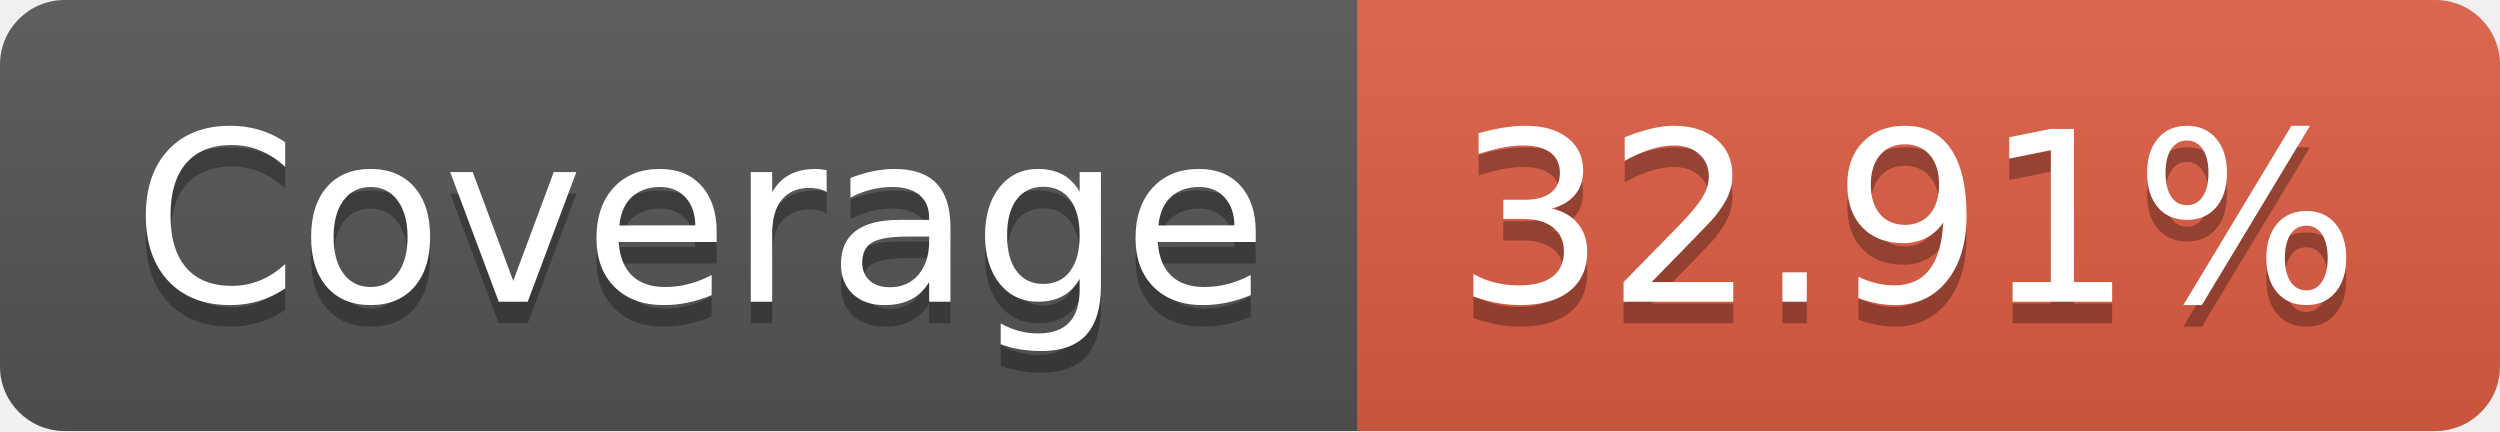
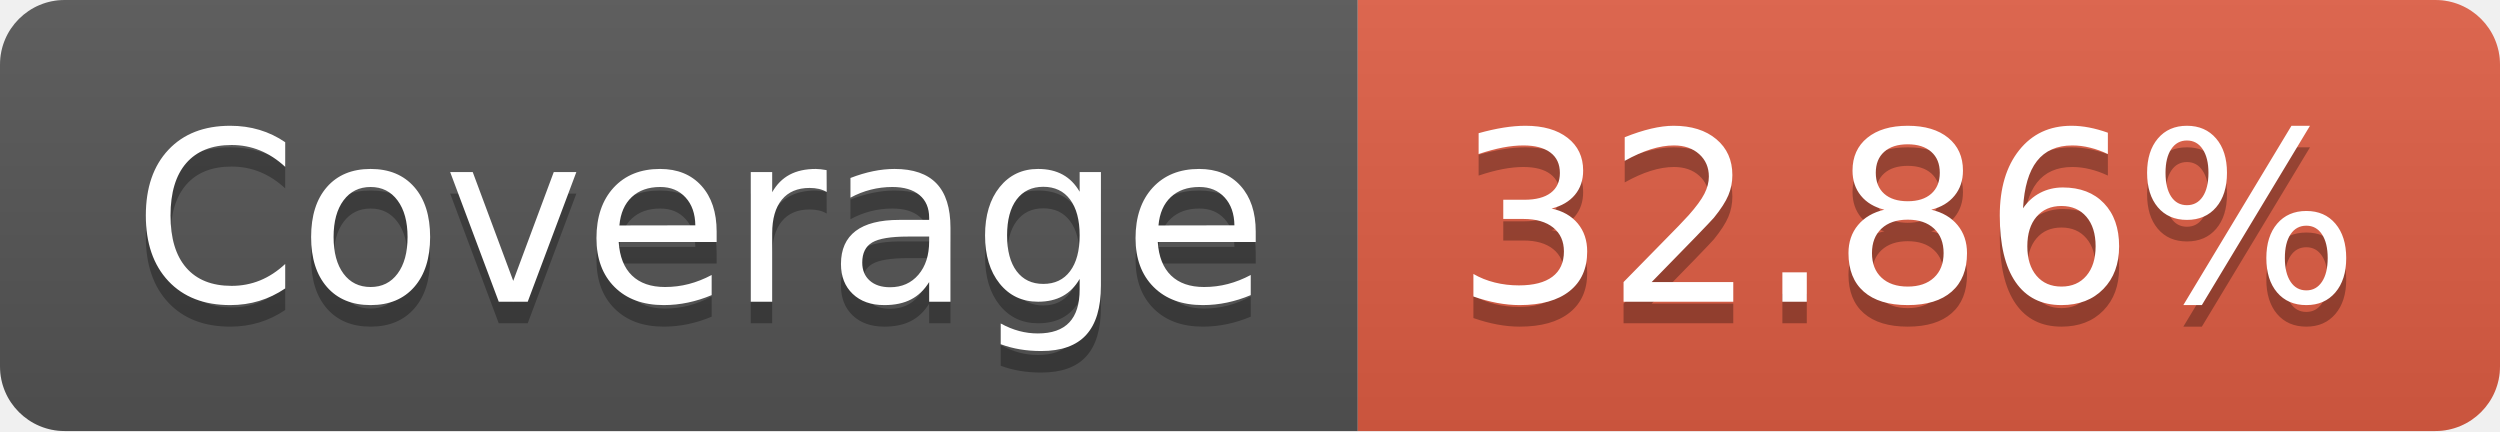
- <svg xmlns="http://www.w3.org/2000/svg" width="116" height="20" role="img" aria-label="Coverage: 32.91%">
+ <svg xmlns="http://www.w3.org/2000/svg" width="116" height="20" role="img" aria-label="Coverage: 32.86%">
  <linearGradient id="s" x2="0" y2="100%">
    <stop offset="0" stop-color="#bbb" stop-opacity=".1" />
    <stop offset="1" stop-opacity=".1" />
  </linearGradient>
  <clipPath id="r">
    <rect width="116" height="20" rx="3" fill="#fff" />
  </clipPath>
  <g clip-path="url(#r)">
    <rect width="63" height="20" fill="#555" />
    <rect x="63" width="53" height="20" fill="#e05d44" />
    <rect width="116" height="20" fill="url(#s)" />
  </g>
  <g fill="#fff" text-anchor="middle" font-family="Verdana,Geneva,DejaVu Sans,sans-serif" text-rendering="geometricPrecision" font-size="110">
    <text aria-hidden="true" x="325" y="150" fill="#010101" fill-opacity=".3" transform="scale(.1)" textLength="530">Coverage</text>
    <text x="325" y="140" transform="scale(.1)" fill="#fff" textLength="530">Coverage</text>
-     <text aria-hidden="true" x="885" y="150" fill="#010101" fill-opacity=".3" transform="scale(.1)" textLength="430">32.91%</text>
-     <text x="885" y="140" transform="scale(.1)" fill="#fff" textLength="430">32.91%</text>
+     <text aria-hidden="true" x="885" y="150" fill="#010101" fill-opacity=".3" transform="scale(.1)" textLength="430">32.86%</text>
+     <text x="885" y="140" transform="scale(.1)" fill="#fff" textLength="430">32.86%</text>
  </g>
</svg>
